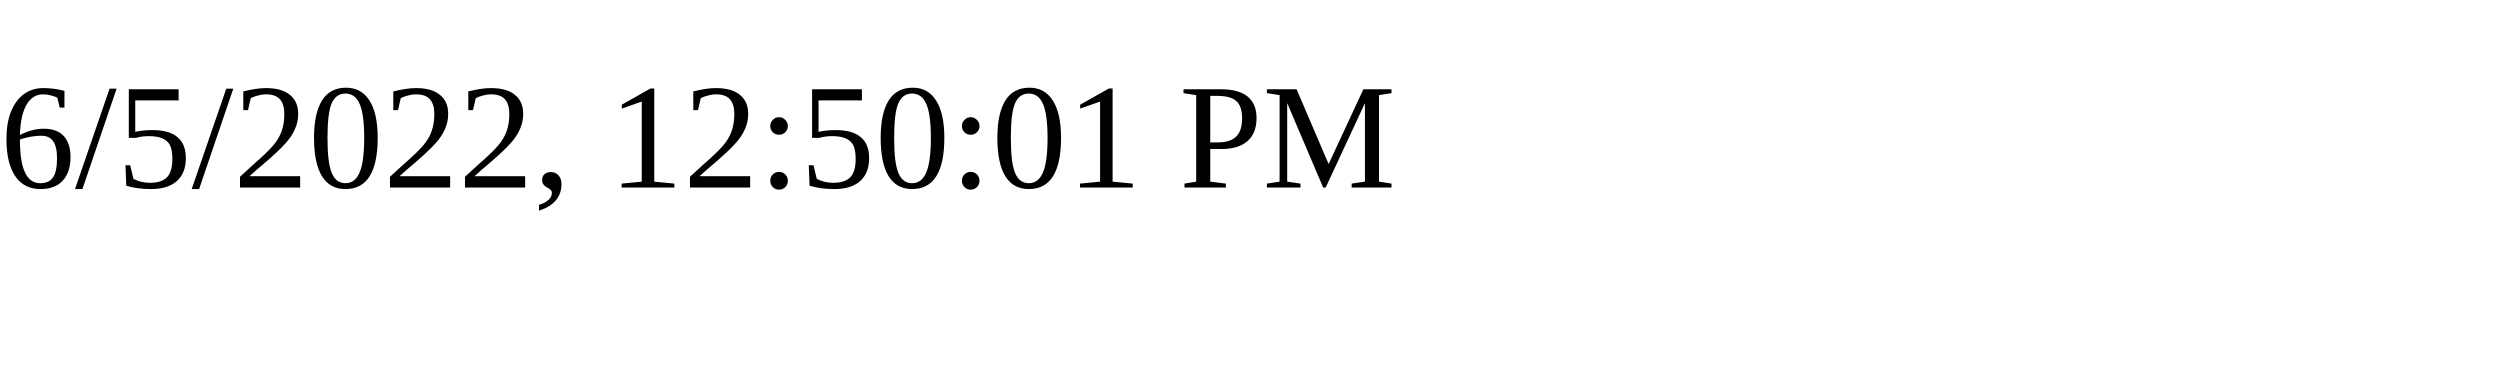
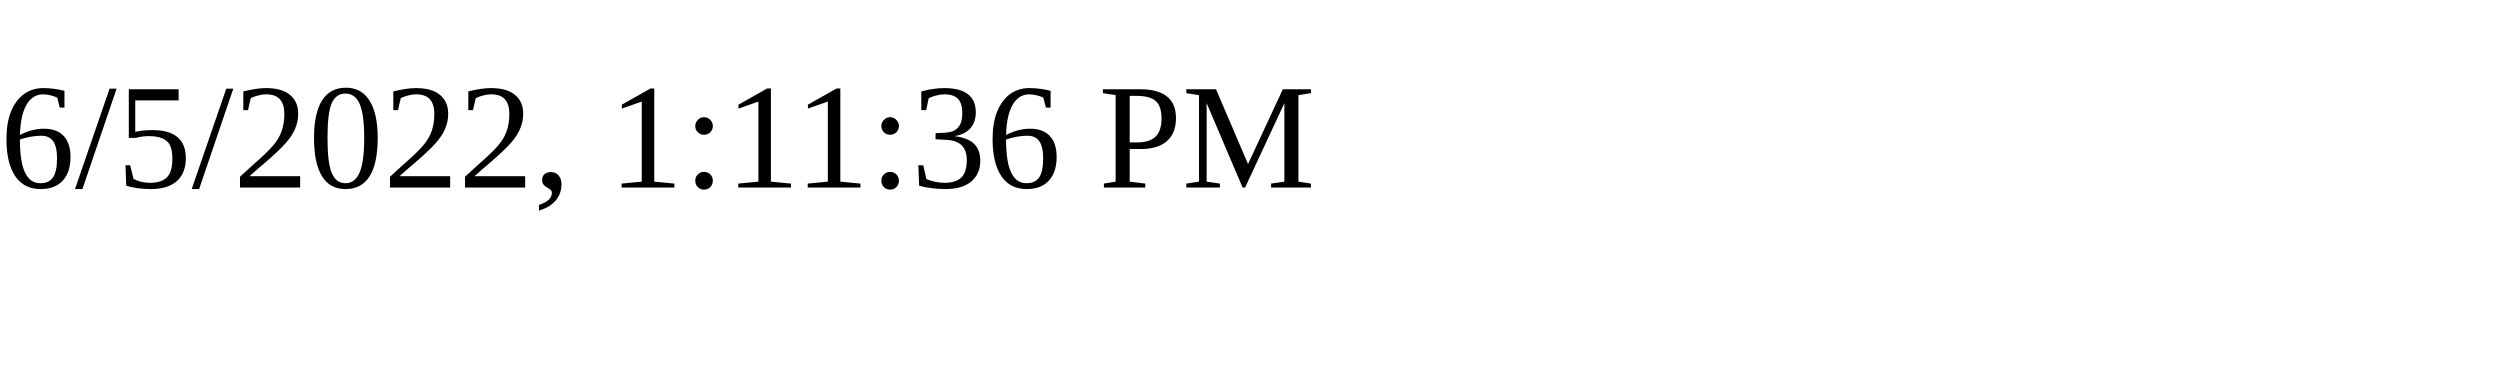
<svg xmlns="http://www.w3.org/2000/svg" height="30" width="200">
-   <text x="0" y="15">6/5/2022, 12:50:01 PM</text>
+   <text x="0" y="15">6/5/2022, 1:11:36 PM</text>
</svg>
